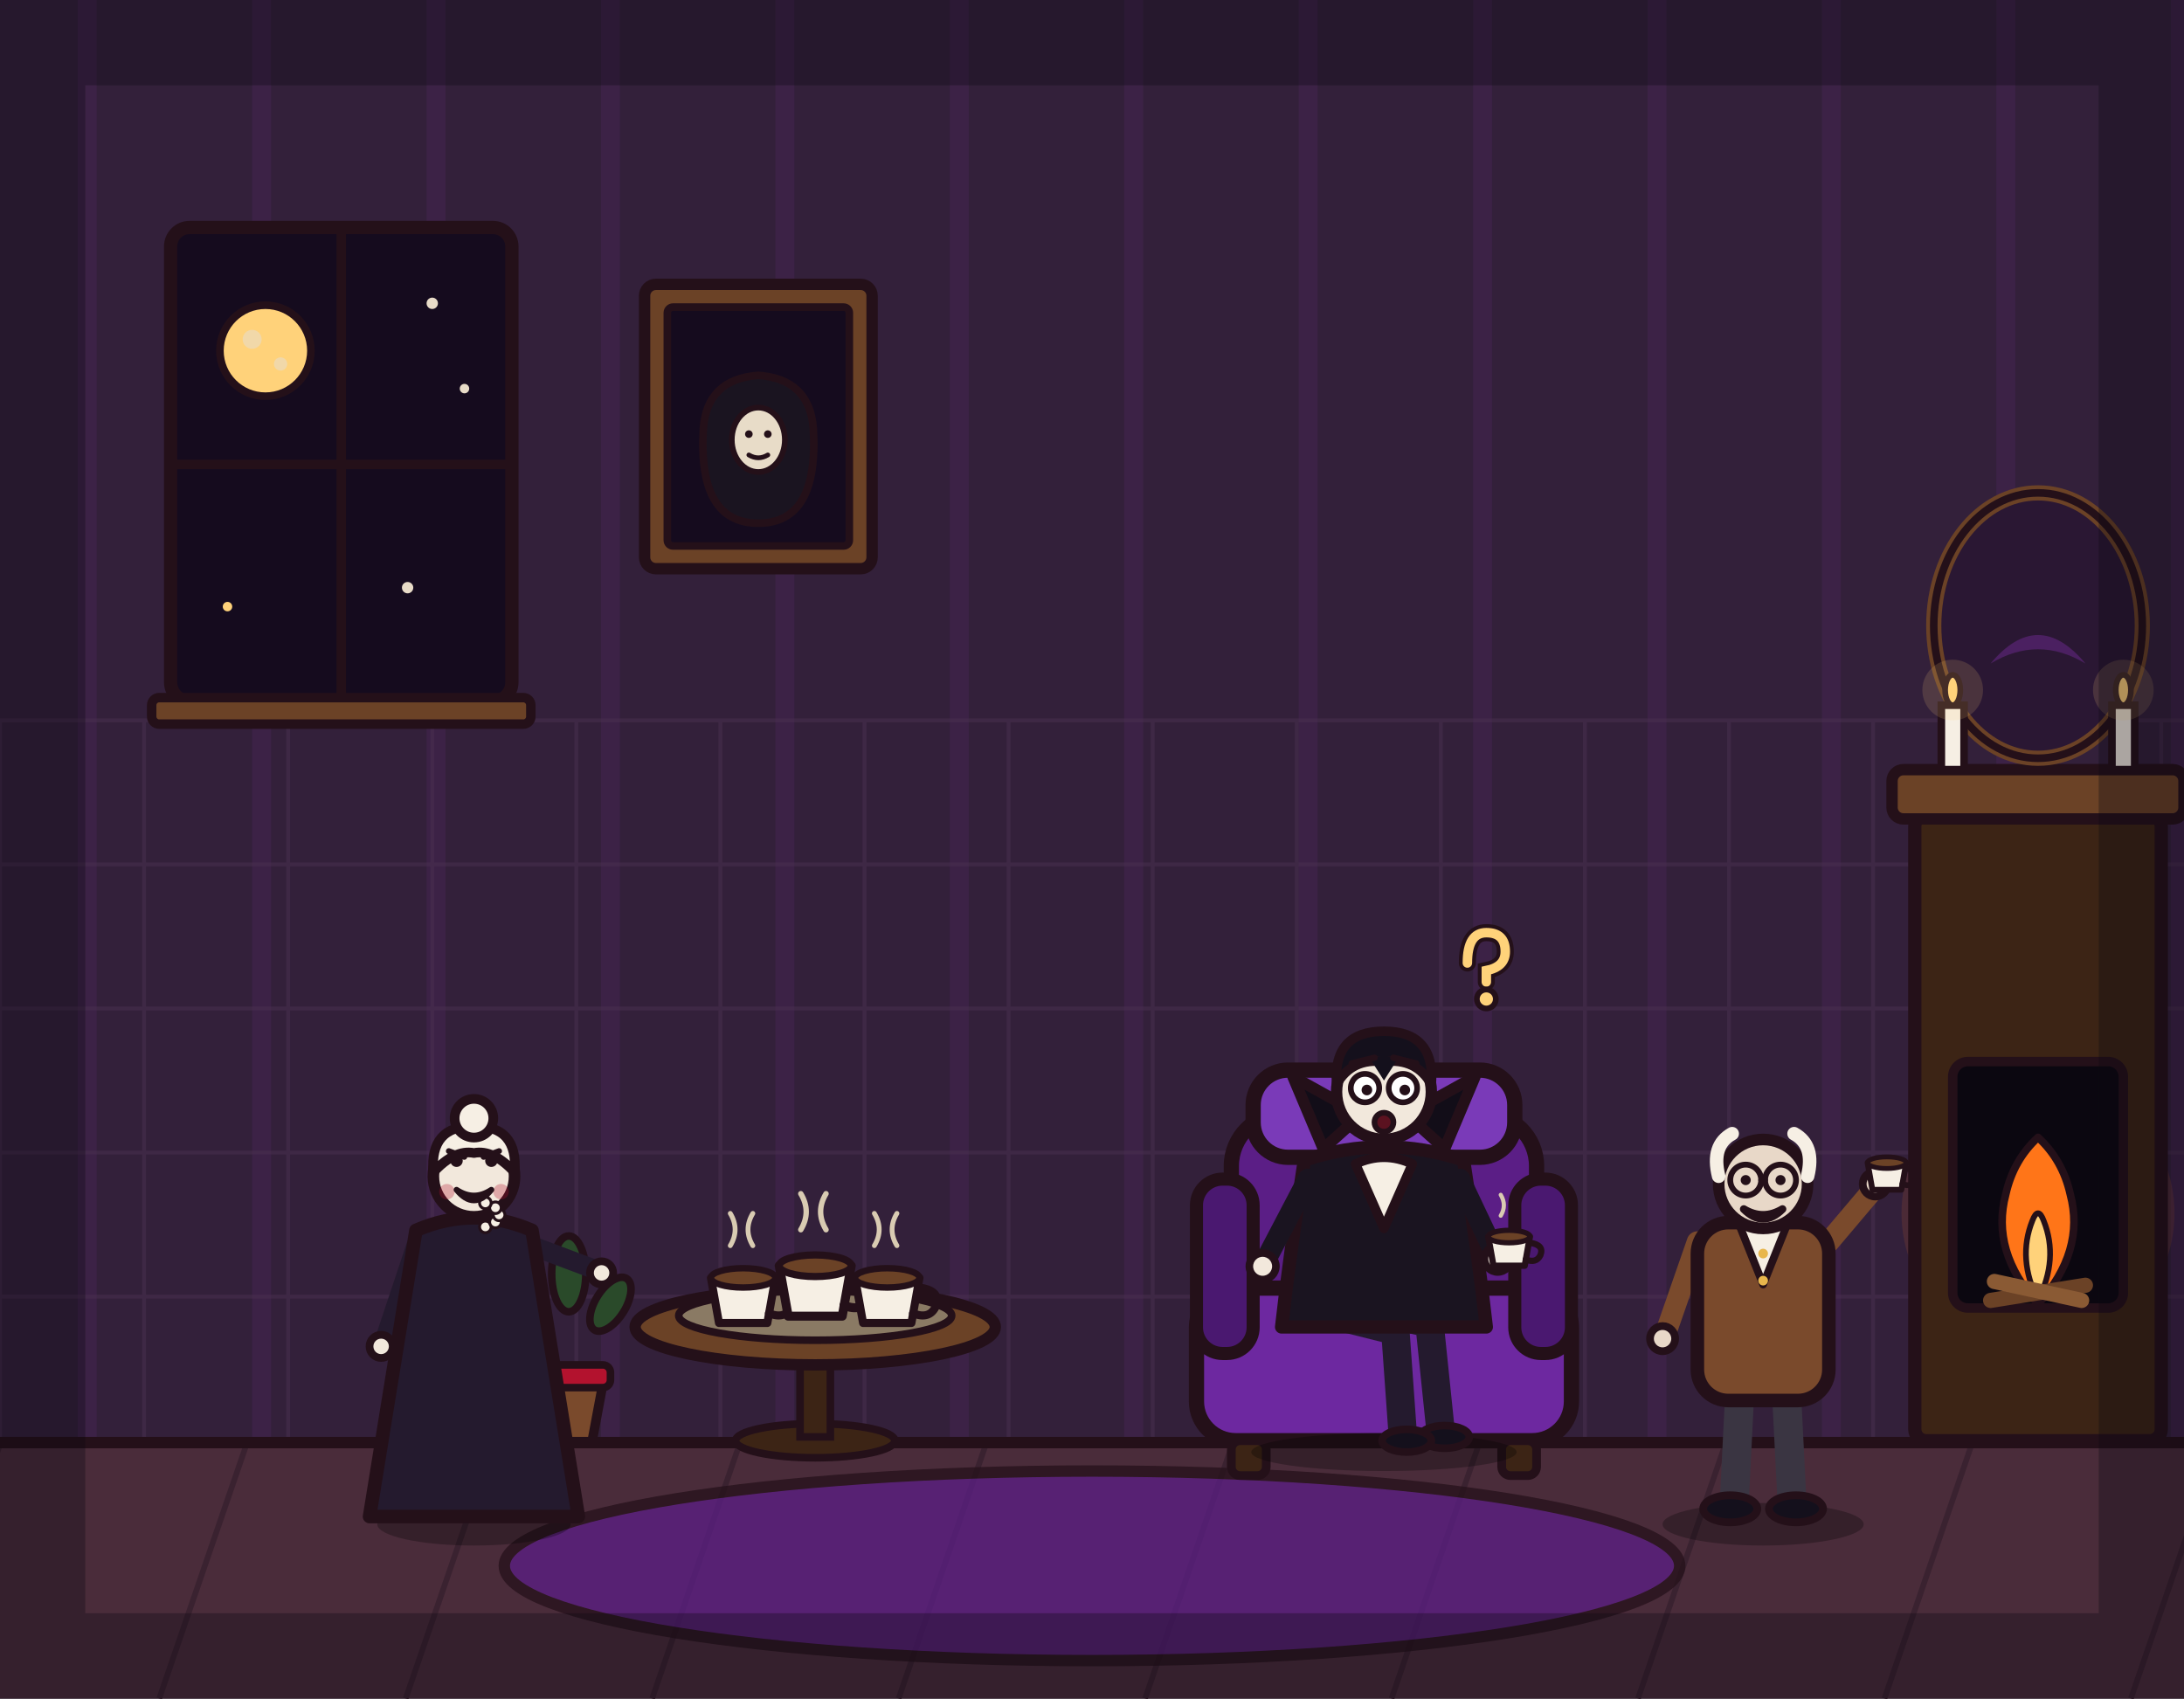
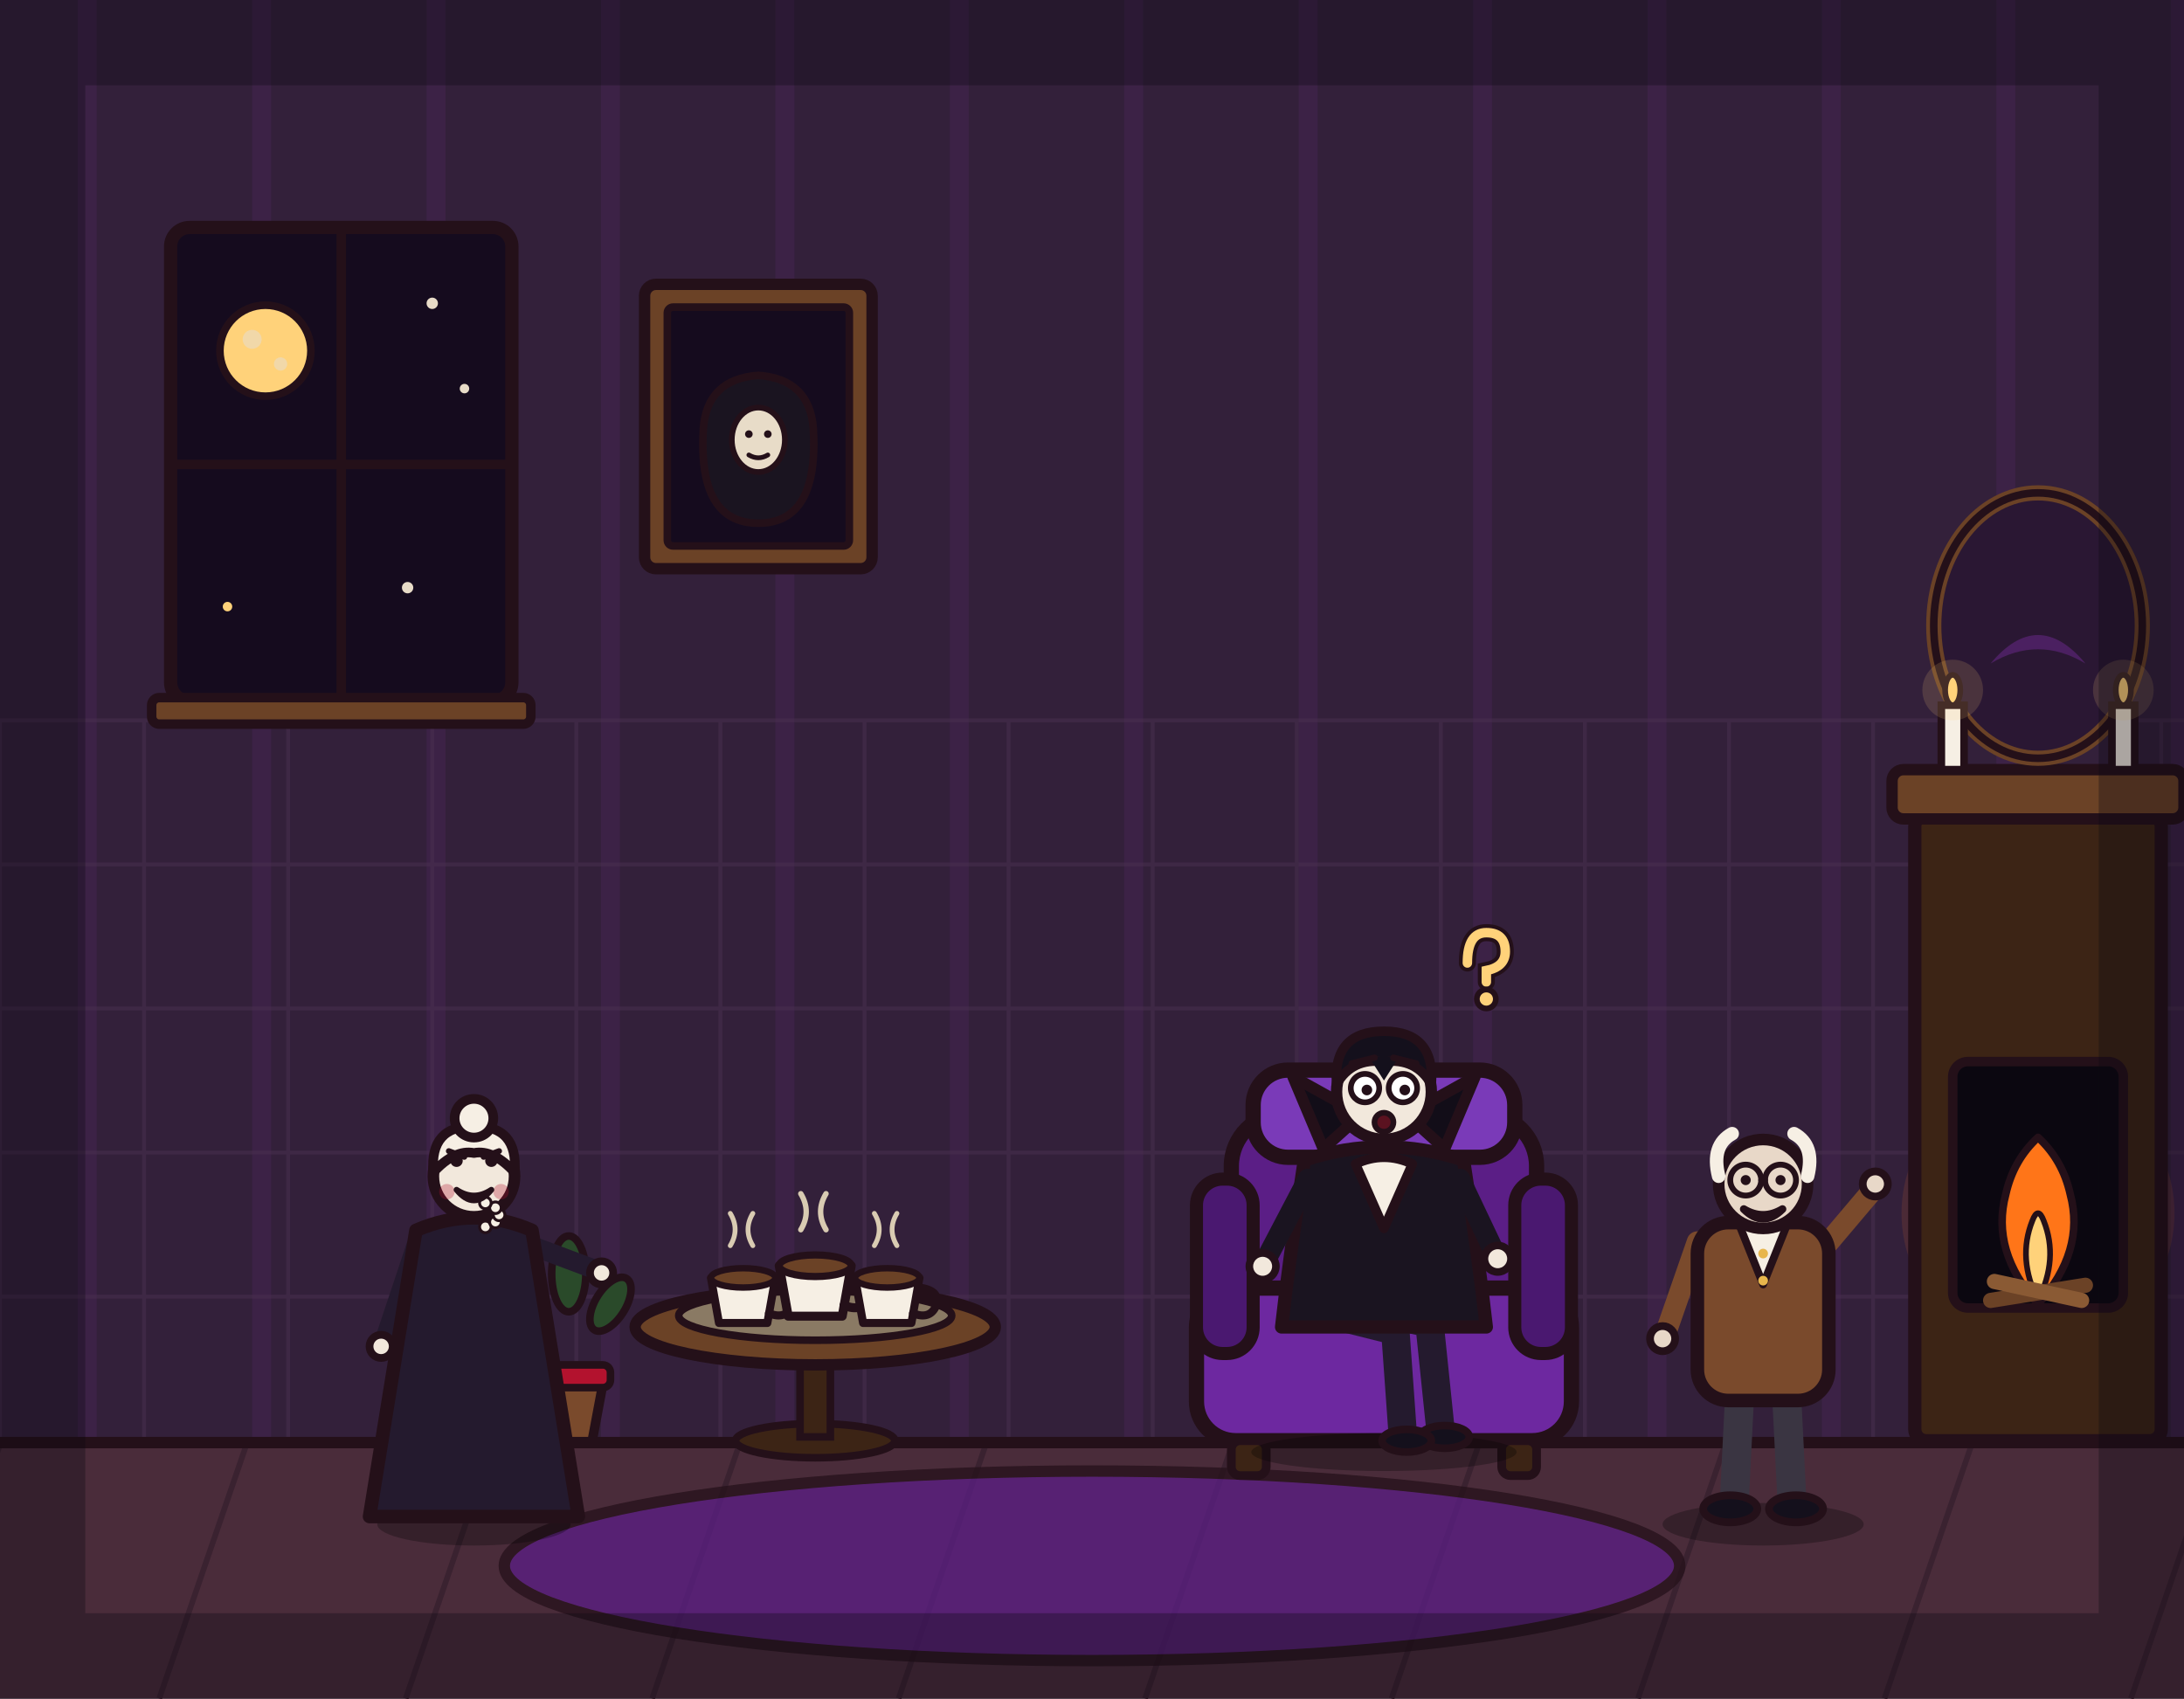
<svg xmlns="http://www.w3.org/2000/svg" viewBox="0 0 1152 896" width="1152" height="896">
  <rect x="0" y="0" width="1152" height="896" fill="#33203a" />
  <path d="M46 0V762M138 0V762M230 0V762M322 0V762M414 0V762M506 0V762M598 0V762M690 0V762M782 0V762M874 0V762M966 0V762M1058 0V762M1150 0V762" stroke="#b03aeb" stroke-width="10" opacity=".07" fill="none" />
  <path d="M0 380V762M76 380V762M152 380V762M228 380V762M304 380V762M380 380V762M456 380V762M532 380V762M608 380V762M684 380V762M760 380V762M836 380V762M912 380V762M988 380V762M1064 380V762M1140 380V762M0 380H1152M0 456H1152M0 532H1152M0 608H1152M0 684H1152M0 760H1152" stroke="#4a3050" stroke-width="2" opacity=".5" fill="none" />
  <g>
    <rect x="90" y="120" width="180" height="250" rx="10" fill="#150b1e" stroke="#241019" stroke-width="7" stroke-linejoin="round" />
    <line x1="180" y1="120" x2="180" y2="370" stroke="#241019" stroke-width="5" />
    <line x1="90" y1="245" x2="270" y2="245" stroke="#241019" stroke-width="5" />
    <circle cx="140" cy="185" r="24" fill="#ffd27a" stroke="#241019" stroke-width="4" />
    <circle cx="133" cy="179" r="5" fill="#e8dcc8" opacity=".6" />
    <circle cx="148" cy="192" r="3.5" fill="#e8dcc8" opacity=".6" />
    <circle cx="228" cy="160" r="3" fill="#e8dcc8" />
    <circle cx="215" cy="310" r="3" fill="#e8dcc8" />
    <circle cx="120" cy="320" r="2.5" fill="#ffd27a" />
    <circle cx="245" cy="205" r="2.5" fill="#e8dcc8" />
    <rect x="80" y="368" width="200" height="14" rx="4" fill="#6b4226" stroke="#241019" stroke-width="5" stroke-linejoin="round" />
  </g>
  <g>
    <rect x="340" y="150" width="120" height="150" rx="6" fill="#6b4226" stroke="#241019" stroke-width="6" stroke-linejoin="round" />
    <rect x="352" y="162" width="96" height="126" rx="3" fill="#150b1e" stroke="#241019" stroke-width="4" />
    <path d="M400 276 Q368 276 371 226 Q373 200 400 198 Q427 200 429 226 Q432 276 400 276 Z" fill="#1a1420" stroke="#241019" stroke-width="4" stroke-linejoin="round" />
    <ellipse cx="400" cy="232" rx="14" ry="17" fill="#e8dcc8" stroke="#241019" stroke-width="3" />
    <circle cx="395" cy="229" r="2" fill="#241019" />
    <circle cx="405" cy="229" r="2" fill="#241019" />
    <path d="M395 240 Q400 243 405 240" fill="none" stroke="#241019" stroke-width="2.5" stroke-linecap="round" />
  </g>
  <g>
    <ellipse cx="1075" cy="640" rx="72" ry="72" fill="#ff7518" opacity=".12" stroke="none" />
    <rect x="1010" y="430" width="130" height="330" rx="6" fill="#3c2415" stroke="#241019" stroke-width="7" stroke-linejoin="round" />
    <rect x="998" y="406" width="154" height="26" rx="6" fill="#6b4226" stroke="#241019" stroke-width="6" stroke-linejoin="round" />
    <ellipse cx="1075" cy="330" rx="55" ry="70" fill="#2a1733" stroke="#6b4226" stroke-width="8" />
    <ellipse cx="1075" cy="330" rx="55" ry="70" fill="none" stroke="#241019" stroke-width="4" />
    <path d="M1050 350 Q1075 320 1100 350 Q1075 335 1050 350 Z" fill="#b03aeb" opacity=".25" stroke="none" />
    <rect x="1030" y="560" width="90" height="130" rx="8" fill="#0b0710" stroke="#241019" stroke-width="5" stroke-linejoin="round" />
    <path d="M1075 688 Q1050 660 1058 630 Q1062 612 1075 600 Q1088 612 1092 630 Q1100 660 1075 688 Z" fill="#ff7518" stroke="#241019" stroke-width="4" stroke-linejoin="round" />
    <path d="M1075 686 Q1064 664 1072 644 Q1075 636 1078 644 Q1086 664 1075 686 Z" fill="#ffd27a" stroke="#241019" stroke-width="3" stroke-linejoin="round" />
    <line x1="1050" y1="686" x2="1100" y2="678" stroke="#6b4226" stroke-width="8" stroke-linecap="round" />
    <line x1="1052" y1="676" x2="1098" y2="686" stroke="#8a5a34" stroke-width="8" stroke-linecap="round" />
    <g transform="translate(1030 406)">
      <rect x="-6" y="-34" width="12" height="34" fill="#f6efe4" stroke="#241019" stroke-width="4" />
      <ellipse cx="0" cy="-42" rx="4" ry="8" fill="#ffd27a" stroke="#241019" stroke-width="3" />
      <circle cx="0" cy="-42" r="16" fill="#ffd27a" opacity=".15" stroke="none" />
    </g>
    <g transform="translate(1120 406)">
      <rect x="-6" y="-34" width="12" height="34" fill="#f6efe4" stroke="#241019" stroke-width="4" />
      <ellipse cx="0" cy="-42" rx="4" ry="8" fill="#ffd27a" stroke="#241019" stroke-width="3" />
      <circle cx="0" cy="-42" r="16" fill="#ffd27a" opacity=".15" stroke="none" />
    </g>
  </g>
  <g transform="translate(300 0)">
    <path d="M-18 730 L18 730 L12 762 L-12 762 Z" fill="#7a4a2c" stroke="#241019" stroke-width="5" stroke-linejoin="round" />
    <rect x="-22" y="720" width="44" height="12" rx="4" fill="#b3122e" stroke="#241019" stroke-width="4" stroke-linejoin="round" />
    <ellipse cx="0" cy="672" rx="9" ry="20" fill="#2a4a2a" stroke="#241019" stroke-width="4" />
    <ellipse cx="-22" cy="688" rx="8" ry="16" fill="#2a4a2a" stroke="#241019" stroke-width="4" transform="rotate(-32 -22 688)" />
    <ellipse cx="22" cy="688" rx="8" ry="16" fill="#2a4a2a" stroke="#241019" stroke-width="4" transform="rotate(32 22 688)" />
  </g>
  <rect x="0" y="760" width="1152" height="136" fill="#4a2c3a" />
  <path d="M0 762 L-46 896M130 762 L84 896M260 762 L214 896M390 762 L344 896M520 762 L474 896M650 762 L604 896M780 762 L734 896M910 762 L864 896M1040 762 L994 896M1170 762 L1124 896" stroke="#3a2230" stroke-width="3" fill="none" />
  <line x1="0" y1="761" x2="1152" y2="761" stroke="#241019" stroke-width="6" stroke-linecap="round" />
  <ellipse cx="576" cy="826" rx="310" ry="50" fill="#5b1e86" stroke="#241019" stroke-width="6" stroke-linejoin="round" opacity=".75" />
  <g>
    <ellipse cx="430" cy="760" rx="42" ry="9" fill="#3c2415" stroke="#241019" stroke-width="4" />
    <rect x="422" y="700" width="16" height="58" fill="#3c2415" stroke="#241019" stroke-width="4" />
    <ellipse cx="430" cy="700" rx="95" ry="20" fill="#6b4226" stroke="#241019" stroke-width="6" stroke-linejoin="round" />
    <ellipse cx="430" cy="694" rx="72" ry="13" fill="#8a7a64" stroke="#241019" stroke-width="4" />
  </g>
  <g transform="translate(392 686) scale(.85)">
    <path d="M-8 -34 q6 -10 0 -20" fill="none" stroke="#d9cbb2" stroke-width="3" stroke-linecap="round" />
    <path d="M6 -34 q-6 -10 0 -20" fill="none" stroke="#d9cbb2" stroke-width="3" stroke-linecap="round" />
    <path d="M-20 -14 L20 -14 L15 14 L-15 14 Z" fill="#f6efe4" stroke="#241019" stroke-width="5" stroke-linejoin="round" />
    <path d="M20 -8 Q34 -6 30 4 Q26 12 16 8" fill="none" stroke="#241019" stroke-width="5" stroke-linecap="round" />
    <ellipse cx="0" cy="-14" rx="20" ry="6" fill="#6b4226" stroke="#241019" stroke-width="4" />
  </g>
  <g transform="translate(430 681) scale(.95)">
    <path d="M-8 -34 q6 -10 0 -20" fill="none" stroke="#d9cbb2" stroke-width="3" stroke-linecap="round" />
    <path d="M6 -34 q-6 -10 0 -20" fill="none" stroke="#d9cbb2" stroke-width="3" stroke-linecap="round" />
    <path d="M-20 -14 L20 -14 L15 14 L-15 14 Z" fill="#f6efe4" stroke="#241019" stroke-width="5" stroke-linejoin="round" />
    <path d="M20 -8 Q34 -6 30 4 Q26 12 16 8" fill="none" stroke="#241019" stroke-width="5" stroke-linecap="round" />
    <ellipse cx="0" cy="-14" rx="20" ry="6" fill="#6b4226" stroke="#241019" stroke-width="4" />
  </g>
  <g transform="translate(468 686) scale(.85)">
    <path d="M-8 -34 q6 -10 0 -20" fill="none" stroke="#d9cbb2" stroke-width="3" stroke-linecap="round" />
    <path d="M6 -34 q-6 -10 0 -20" fill="none" stroke="#d9cbb2" stroke-width="3" stroke-linecap="round" />
    <path d="M-20 -14 L20 -14 L15 14 L-15 14 Z" fill="#f6efe4" stroke="#241019" stroke-width="5" stroke-linejoin="round" />
    <path d="M20 -8 Q34 -6 30 4 Q26 12 16 8" fill="none" stroke="#241019" stroke-width="5" stroke-linecap="round" />
    <ellipse cx="0" cy="-14" rx="20" ry="6" fill="#6b4226" stroke="#241019" stroke-width="4" />
  </g>
  <g transform="translate(730 760) scale(1.15)">
    <rect x="-70" y="-150" width="140" height="110" rx="24" fill="#5b1e86" stroke="#241019" stroke-width="7" stroke-linejoin="round" />
    <rect x="-60" y="-170" width="120" height="40" rx="16" fill="#7a3ab8" stroke="#241019" stroke-width="7" stroke-linejoin="round" />
    <rect x="-86" y="-70" width="172" height="70" rx="18" fill="#6d28a0" stroke="#241019" stroke-width="7" stroke-linejoin="round" />
    <rect x="-86" y="-120" width="26" height="80" rx="12" fill="#4a1870" stroke="#241019" stroke-width="6" stroke-linejoin="round" />
    <rect x="60" y="-120" width="26" height="80" rx="12" fill="#4a1870" stroke="#241019" stroke-width="6" stroke-linejoin="round" />
    <rect x="-70" y="0" width="16" height="16" rx="4" fill="#3c2415" stroke="#241019" stroke-width="4" />
    <rect x="54" y="0" width="16" height="16" rx="4" fill="#3c2415" stroke="#241019" stroke-width="4" />
  </g>
  <g transform="translate(730 764)">
    <ellipse cx="0" cy="2" rx="70" ry="10" fill="#000000" stroke="none" opacity=".28" />
    <path d="M-14 -74 L24 -66 L30 -8" fill="none" stroke="#241a2e" stroke-width="15" stroke-linecap="round" stroke-linejoin="round" />
    <path d="M-26 -70 L6 -62 L10 -6" fill="none" stroke="#241a2e" stroke-width="15" stroke-linecap="round" stroke-linejoin="round" />
    <ellipse cx="32" cy="-6" rx="13" ry="6" fill="#14101c" stroke="#241019" stroke-width="4" stroke-linejoin="round" />
    <ellipse cx="12" cy="-4" rx="13" ry="6" fill="#14101c" stroke="#241019" stroke-width="4" stroke-linejoin="round" />
    <path d="M-42 -152 Q-50 -100 -54 -64 L54 -64 Q50 -100 42 -152 Q0 -166 -42 -152 Z" fill="#1a1420" stroke="#241019" stroke-width="7" stroke-linejoin="round" />
    <path d="M-32 -158 L-48 -196 L-12 -176 Z" fill="#120d18" stroke="#241019" stroke-width="6" stroke-linejoin="round" />
    <path d="M32 -158 L48 -196 L12 -176 Z" fill="#120d18" stroke="#241019" stroke-width="6" stroke-linejoin="round" />
    <path d="M-15 -150 L0 -116 L15 -150 Q0 -157 -15 -150 Z" fill="#f6efe4" stroke="#241019" stroke-width="5" stroke-linejoin="round" />
    <path d="M-40 -142 L-62 -100" fill="none" stroke="#1a1420" stroke-width="11" stroke-linecap="round" />
    <circle cx="-64" cy="-96" r="7" fill="#f2e8dc" stroke="#241019" stroke-width="4" stroke-linejoin="round" />
    <path d="M40 -142 L58 -104" fill="none" stroke="#1a1420" stroke-width="11" stroke-linecap="round" />
    <circle cx="60" cy="-100" r="7" fill="#f2e8dc" stroke="#241019" stroke-width="4" stroke-linejoin="round" />
-     <g transform="translate(66 -104) scale(.55)">
-       <path d="M-8 -34 q6 -10 0 -20" fill="none" stroke="#d9cbb2" stroke-width="4" stroke-linecap="round" />
-       <path d="M-20 -14 L20 -14 L15 14 L-15 14 Z" fill="#f6efe4" stroke="#241019" stroke-width="6" stroke-linejoin="round" />
-       <path d="M20 -8 Q34 -6 30 4 Q26 12 16 8" fill="none" stroke="#241019" stroke-width="6" stroke-linecap="round" />
-       <ellipse cx="0" cy="-14" rx="20" ry="6" fill="#6b4226" stroke="#241019" stroke-width="5" />
-     </g>
    <circle cx="0" cy="-188" r="25" fill="#f2e8dc" stroke="#241019" stroke-width="6" stroke-linejoin="round" />
    <path d="M-25 -192 Q-27 -220 0 -220 Q27 -220 25 -192 Q17 -206 0 -204 Q-17 -206 -25 -192 Z" fill="#14101c" stroke="#241019" stroke-width="5" stroke-linejoin="round" />
    <path d="M-7 -205 L0 -194 L7 -205 Q0 -209 -7 -205 Z" fill="#14101c" stroke="none" />
    <circle cx="-10" cy="-190" r="7.5" fill="#ffffff" stroke="#241019" stroke-width="3" />
    <circle cx="10" cy="-190" r="7.5" fill="#ffffff" stroke="#241019" stroke-width="3" />
    <circle cx="-9" cy="-189" r="2.8" fill="#241019" />
    <circle cx="11" cy="-189" r="2.8" fill="#241019" />
    <path d="M-17 -203 L-5 -206 M17 -203 L5 -206" stroke="#241019" stroke-width="3.4" stroke-linecap="round" fill="none" />
    <circle cx="0" cy="-172" r="5" fill="#5b1220" stroke="#241019" stroke-width="3" />
    <g transform="translate(52 -256)">
      <path d="M-8 0 Q-8 -16 2 -16 Q12 -16 12 -6 Q12 2 2 4 L2 10" fill="none" stroke="#241019" stroke-width="9" stroke-linecap="round" />
      <path d="M-8 0 Q-8 -16 2 -16 Q12 -16 12 -6 Q12 2 2 4 L2 10" fill="none" stroke="#ffd27a" stroke-width="5" stroke-linecap="round" />
      <circle cx="2" cy="19" r="6.5" fill="#241019" />
      <circle cx="2" cy="19" r="3.5" fill="#ffd27a" />
    </g>
  </g>
  <g transform="translate(250 800) scale(1.02 1.02)">
    <ellipse cx="0" cy="4" rx="50" ry="11" fill="#000000" stroke="none" opacity=".28" />
    <path d="M-30 -140 L-46 -92" fill="none" stroke="#241a2e" stroke-width="10" stroke-linecap="round" />
    <circle cx="-48" cy="-88" r="6" fill="#f2e8dc" stroke="#241019" stroke-width="4" stroke-linejoin="round" />
    <path d="M30 -140 L62 -128" fill="none" stroke="#241a2e" stroke-width="10" stroke-linecap="round" />
    <circle cx="66" cy="-126" r="6" fill="#f2e8dc" stroke="#241019" stroke-width="4" stroke-linejoin="round" />
    <path d="M-30 -148 L-54 0 L54 0 L30 -148 Q0 -161 -30 -148 Z" fill="#241a2e" stroke="#241019" stroke-width="7" stroke-linejoin="round" />
    <circle cx="0" cy="-176" r="21" fill="#f2e8dc" stroke="#241019" stroke-width="6" stroke-linejoin="round" />
    <path d="M-21 -178 Q-23 -202 0 -202 Q23 -202 21 -178 Q10 -190 0 -188 Q-10 -190 -21 -178 Z" fill="#f6efe4" stroke="#241019" stroke-width="5" stroke-linejoin="round" />
    <circle cx="0" cy="-206" r="10" fill="#f6efe4" stroke="#241019" stroke-width="5" />
    <circle cx="5.9" cy="-149.8" r="3" fill="#f6efe4" stroke="#241019" stroke-width="1.5" />
    <circle cx="11.1" cy="-152.3" r="3" fill="#f6efe4" stroke="#241019" stroke-width="1.5" />
    <circle cx="13" cy="-156" r="3" fill="#f6efe4" stroke="#241019" stroke-width="1.5" />
    <circle cx="11.1" cy="-159.7" r="3" fill="#f6efe4" stroke="#241019" stroke-width="1.5" />
    <circle cx="5.9" cy="-162.2" r="3" fill="#f6efe4" stroke="#241019" stroke-width="1.5" />
    <circle cx="-9" cy="-184" r="3.2" fill="#241019" />
    <circle cx="9" cy="-184" r="3.2" fill="#241019" />
    <path d="M-13 -189 L-5 -186 M13 -189 L5 -186" stroke="#241019" stroke-width="3" stroke-linecap="round" fill="none" />
    <circle cx="-14" cy="-168" r="4" fill="#b3122e" opacity=".3" />
    <circle cx="14" cy="-168" r="4" fill="#b3122e" opacity=".3" />
    <path d="M-9 -169 Q0 -158 9 -169 Q0 -163 -9 -169 Z" fill="#5b1220" stroke="#241019" stroke-width="3" stroke-linejoin="round" />
  </g>
  <g transform="translate(930 800) scale(1.02 1.02)">
    <ellipse cx="0" cy="4" rx="52" ry="11" fill="#000000" stroke="none" opacity=".28" />
    <path d="M-12 -66 L-15 -6" fill="none" stroke="#3a3542" stroke-width="15" stroke-linecap="round" />
    <path d="M12 -66 L15 -6" fill="none" stroke="#3a3542" stroke-width="15" stroke-linecap="round" />
    <ellipse cx="-17" cy="-4" rx="14" ry="7" fill="#14101c" stroke="#241019" stroke-width="4" stroke-linejoin="round" />
    <ellipse cx="17" cy="-4" rx="14" ry="7" fill="#14101c" stroke="#241019" stroke-width="4" stroke-linejoin="round" />
    <path d="M-34 -142 L-50 -96" fill="none" stroke="#7a4a2c" stroke-width="11" stroke-linecap="round" />
    <circle cx="-52" cy="-92" r="6.5" fill="#e8d8c8" stroke="#241019" stroke-width="4" stroke-linejoin="round" />
    <path d="M34 -142 L56 -168" fill="none" stroke="#7a4a2c" stroke-width="11" stroke-linecap="round" />
    <circle cx="58" cy="-172" r="6.5" fill="#e8d8c8" stroke="#241019" stroke-width="4" stroke-linejoin="round" />
-     <g transform="translate(64 -176) scale(.5)">
-       <path d="M-20 -14 L20 -14 L15 14 L-15 14 Z" fill="#f6efe4" stroke="#241019" stroke-width="6" stroke-linejoin="round" />
-       <path d="M20 -8 Q34 -6 30 4 Q26 12 16 8" fill="none" stroke="#241019" stroke-width="6" stroke-linecap="round" />
-       <ellipse cx="0" cy="-14" rx="20" ry="6" fill="#6b4226" stroke="#241019" stroke-width="5" />
-     </g>
    <rect x="-34" y="-152" width="68" height="92" rx="16" fill="#7a4a2c" stroke="#241019" stroke-width="7" stroke-linejoin="round" />
    <path d="M-12 -150 L0 -120 L12 -150 Z" fill="#f6efe4" stroke="#241019" stroke-width="4" stroke-linejoin="round" />
    <circle cx="0" cy="-136" r="2.5" fill="#e8b64c" />
    <circle cx="0" cy="-122" r="2.5" fill="#e8b64c" />
    <circle cx="0" cy="-172" r="23" fill="#e8d8c8" stroke="#241019" stroke-width="6" stroke-linejoin="round" />
    <path d="M-23 -176 Q-27 -192 -16 -198" fill="none" stroke="#f6efe4" stroke-width="7" stroke-linecap="round" />
    <path d="M23 -176 Q27 -192 16 -198" fill="none" stroke="#f6efe4" stroke-width="7" stroke-linecap="round" />
    <circle cx="-9" cy="-174" r="2.6" fill="#241019" />
    <circle cx="9" cy="-174" r="2.6" fill="#241019" />
    <circle cx="-9" cy="-174" r="8" fill="none" stroke="#241019" stroke-width="3" />
    <circle cx="9" cy="-174" r="8" fill="none" stroke="#241019" stroke-width="3" />
    <line x1="-1" y1="-174" x2="1" y2="-174" stroke="#241019" stroke-width="3" stroke-linecap="round" />
    <path d="M-10 -159 Q0 -149 10 -159 Q0 -153 -10 -159 Z" fill="#5b1220" stroke="#241019" stroke-width="4" stroke-linejoin="round" />
  </g>
  <rect x="0" y="0" width="1152" height="896" fill="none" stroke="#0b0710" stroke-width="90" opacity=".32" />
</svg>
